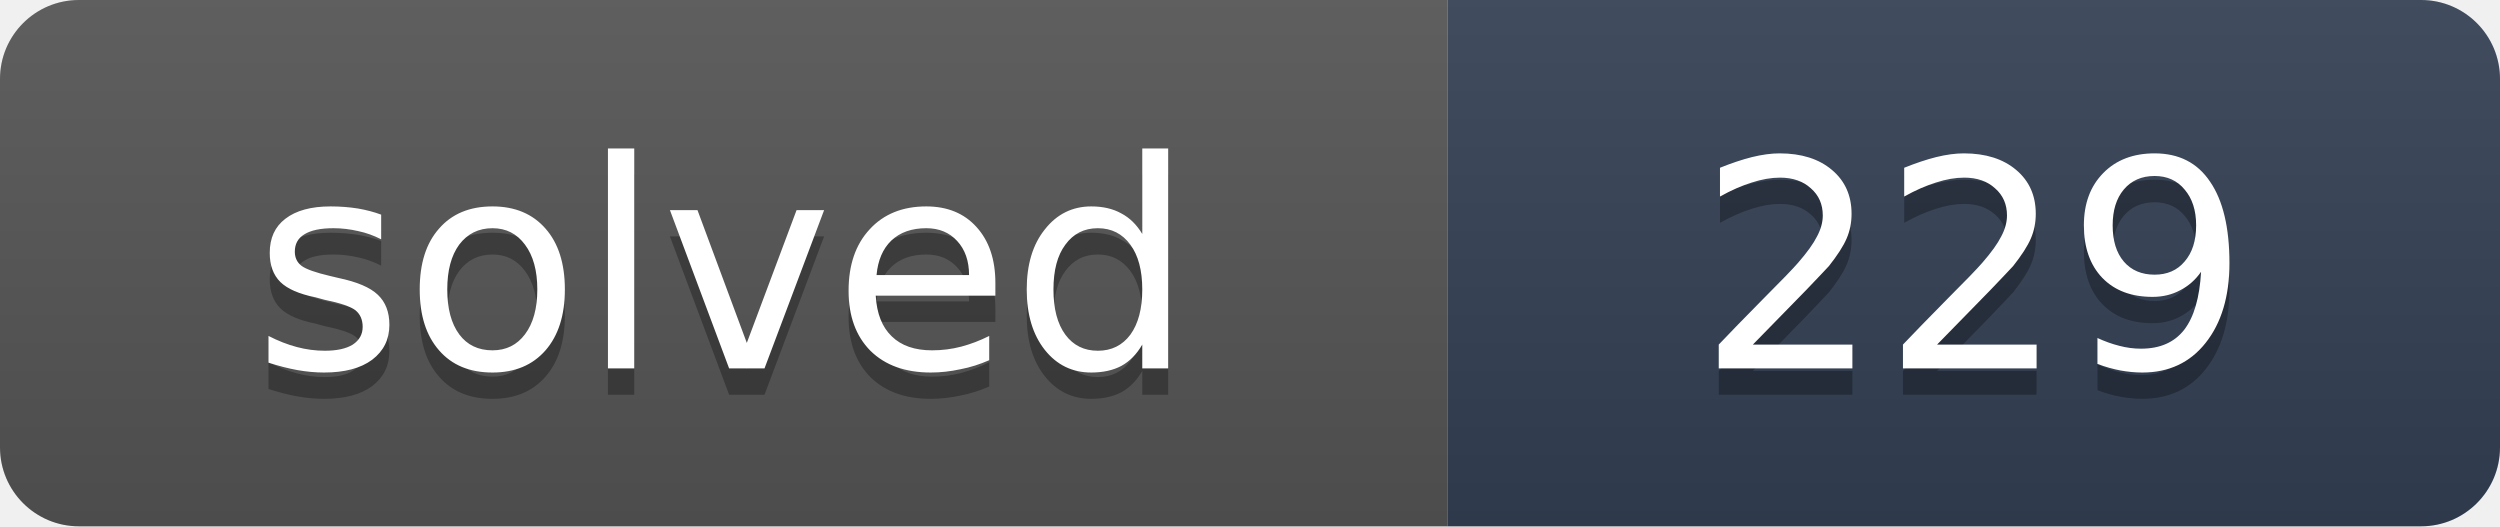
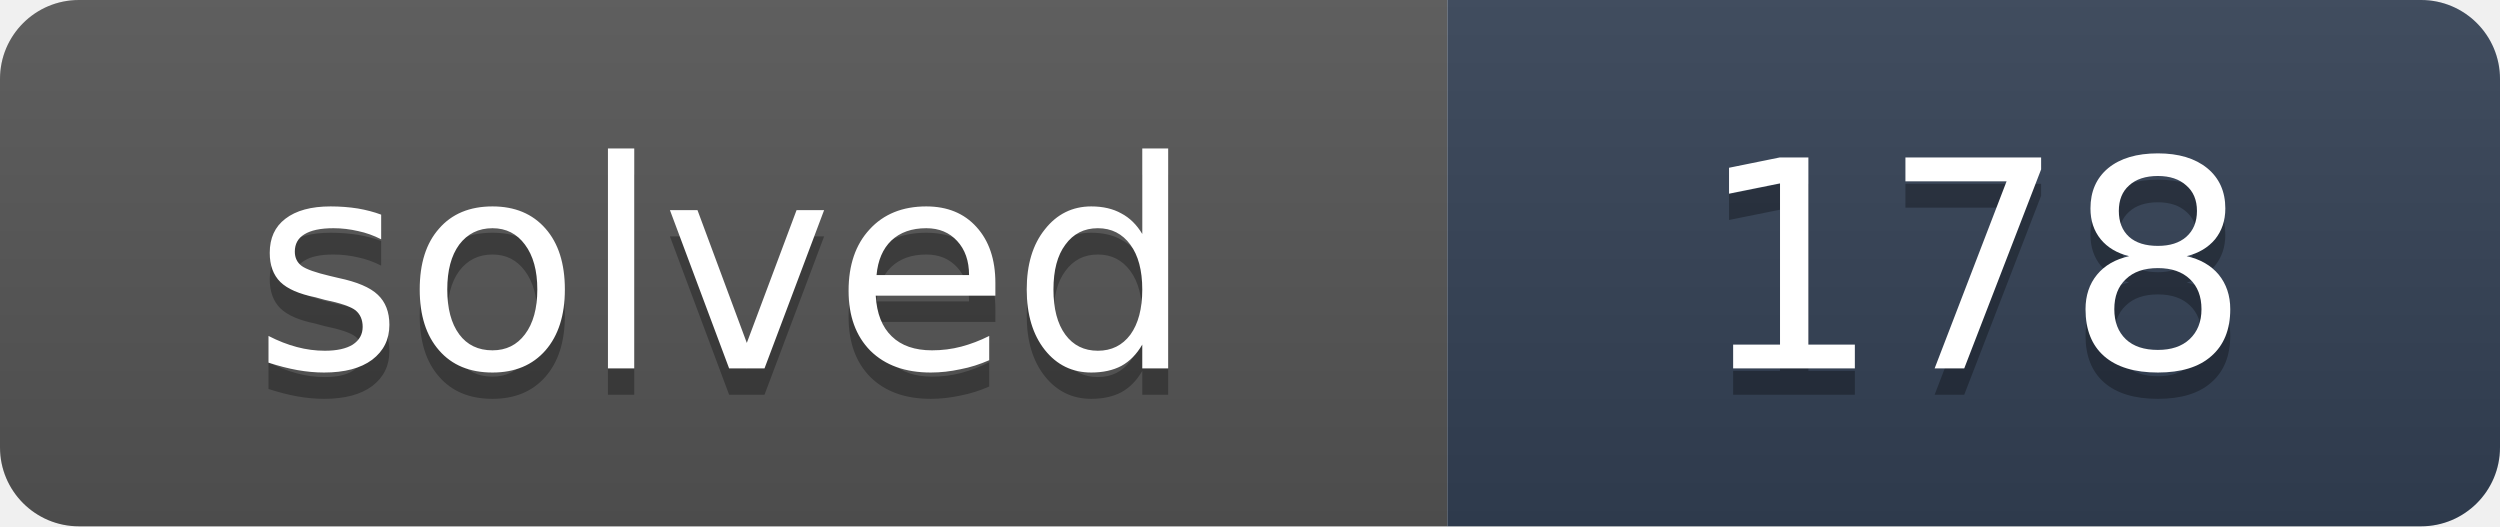
- <svg xmlns="http://www.w3.org/2000/svg" width="95" height="20" role="img" aria-label="solved: 229">
+ <svg xmlns="http://www.w3.org/2000/svg" width="95" height="20" role="img" aria-label="solved: 178">
  <linearGradient id="s" x2="0" y2="100%">
    <stop offset="0" stop-color="#bbb" stop-opacity=".1" />
    <stop offset="1" stop-opacity=".1" />
  </linearGradient>
  <clipPath id="r">
    <rect width="95" height="20" rx="3" fill="#fff" />
  </clipPath>
  <g clip-path="url(#r)">
    <rect width="55" height="20" fill="#555" />
    <rect x="55" width="40" height="20" fill="#334155" />
    <rect width="95" height="20" fill="url(#s)" />
  </g>
  <g fill="#fff" text-anchor="middle" font-family="Verdana,DejaVu Sans,Geneva,sans-serif" font-size="11">
    <text x="27.5" y="15" fill="#010101" fill-opacity=".3" textLength="35">solved</text>
    <text x="27.5" y="14" fill="#fff" textLength="35">solved</text>
-     <text x="75" y="15" fill="#010101" fill-opacity=".3" textLength="20">229</text>
-     <text x="75" y="14" fill="#fff" textLength="20">229</text>
+     <text x="75" y="15" fill="#010101" fill-opacity=".3" textLength="20">178</text>
+     <text x="75" y="14" fill="#fff" textLength="20">178</text>
  </g>
</svg>
